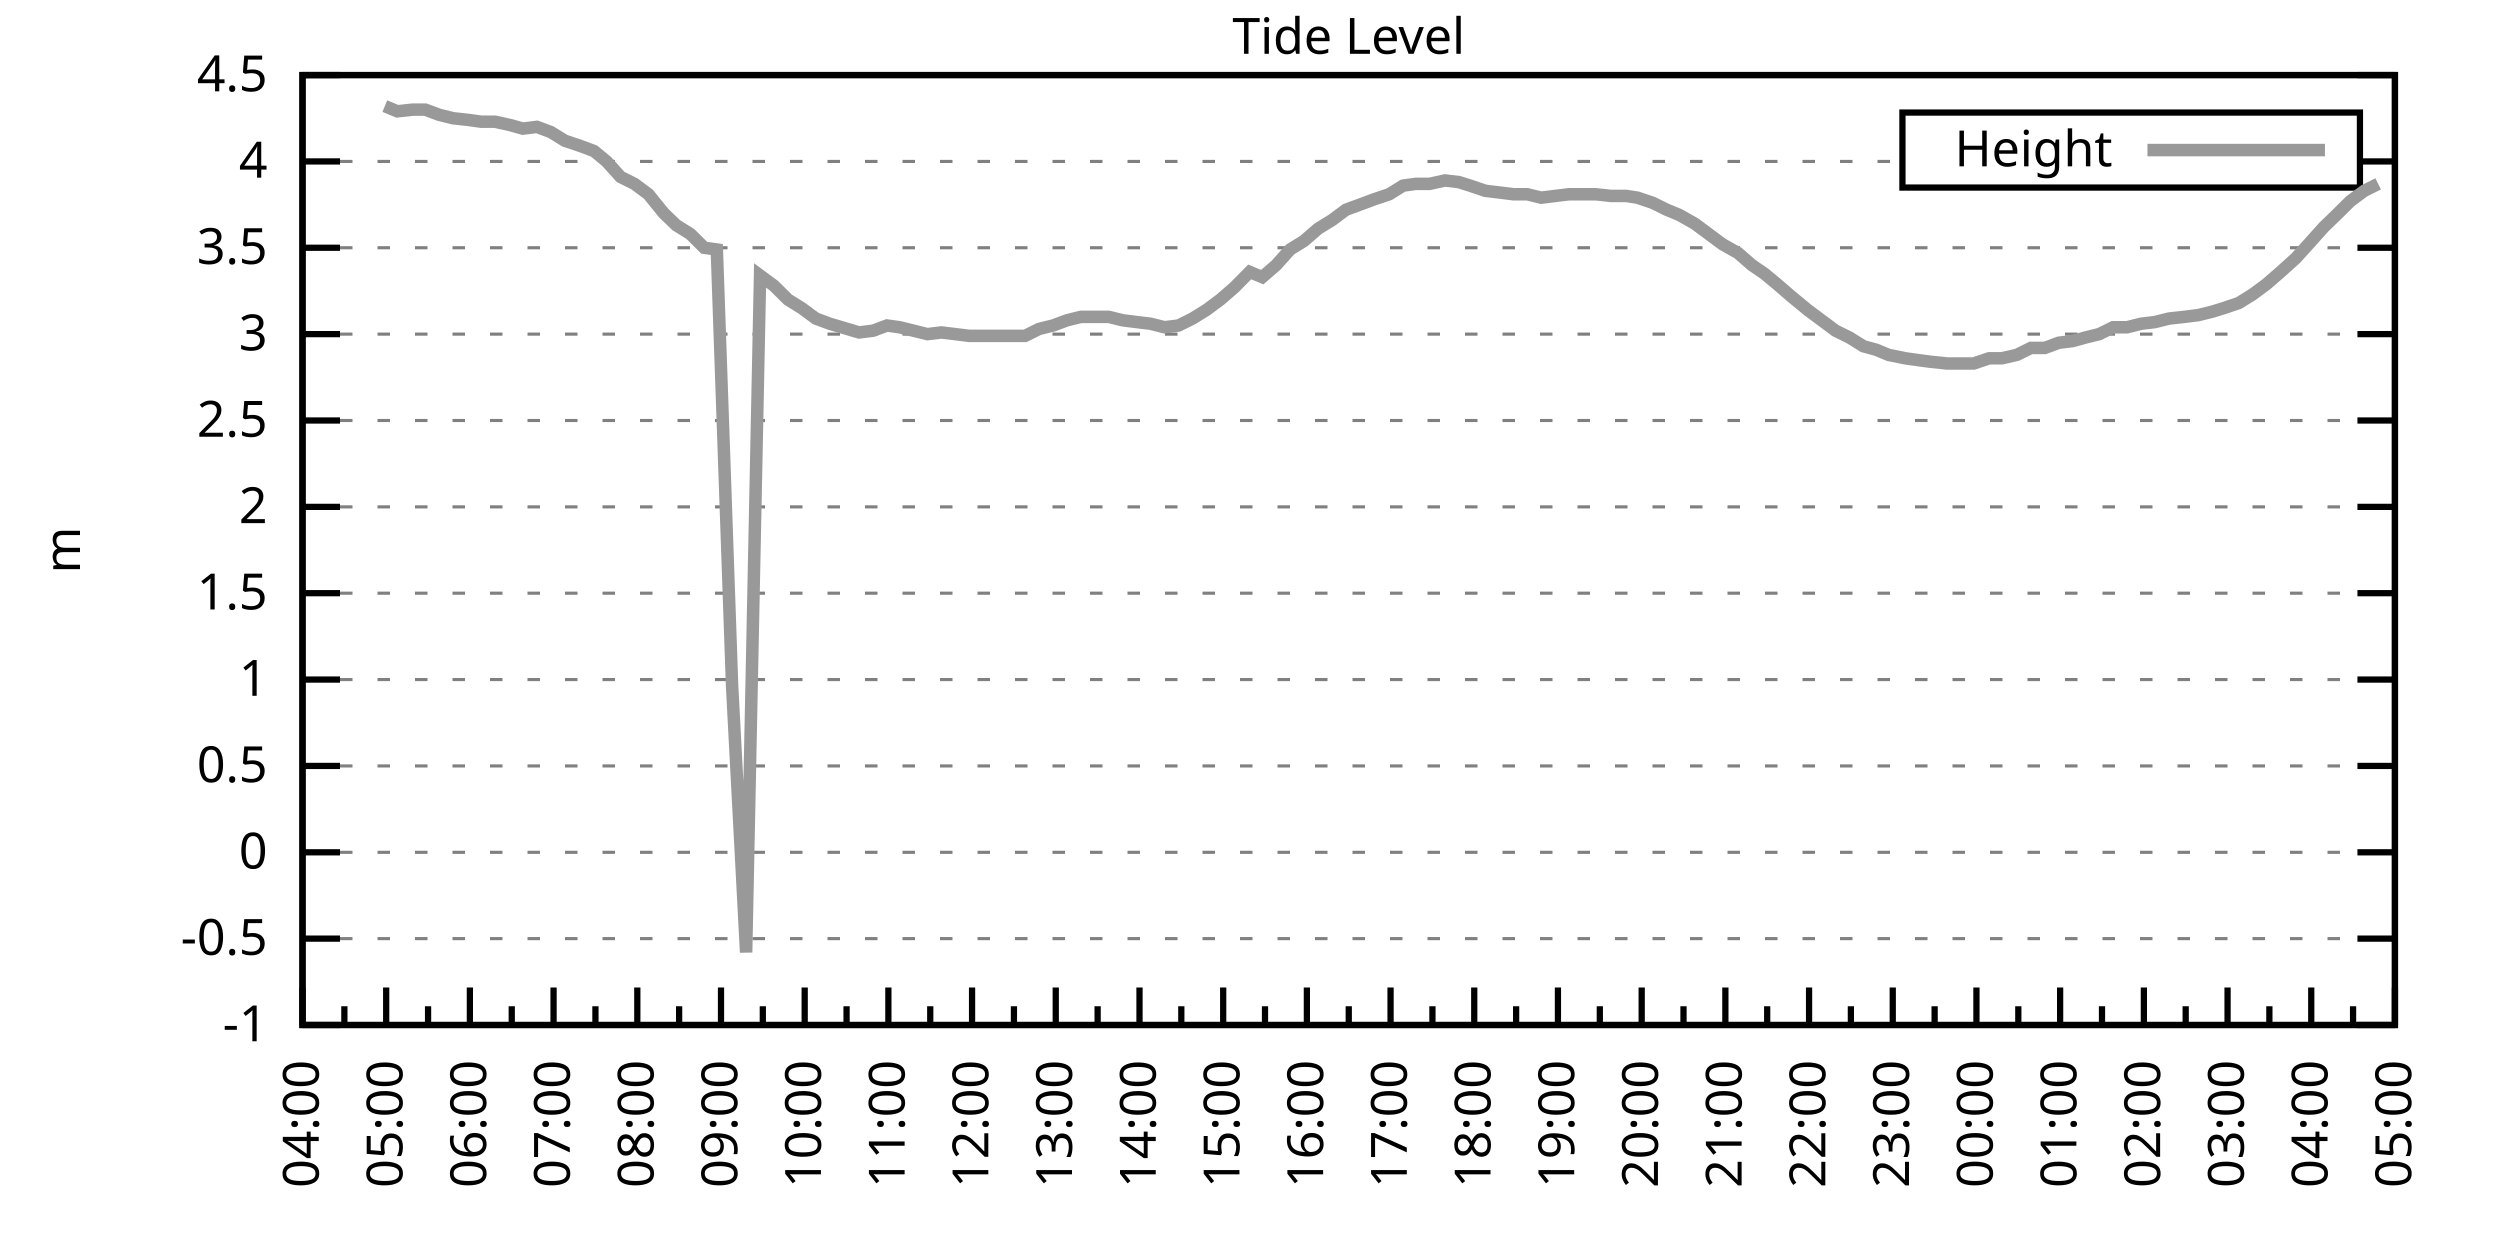
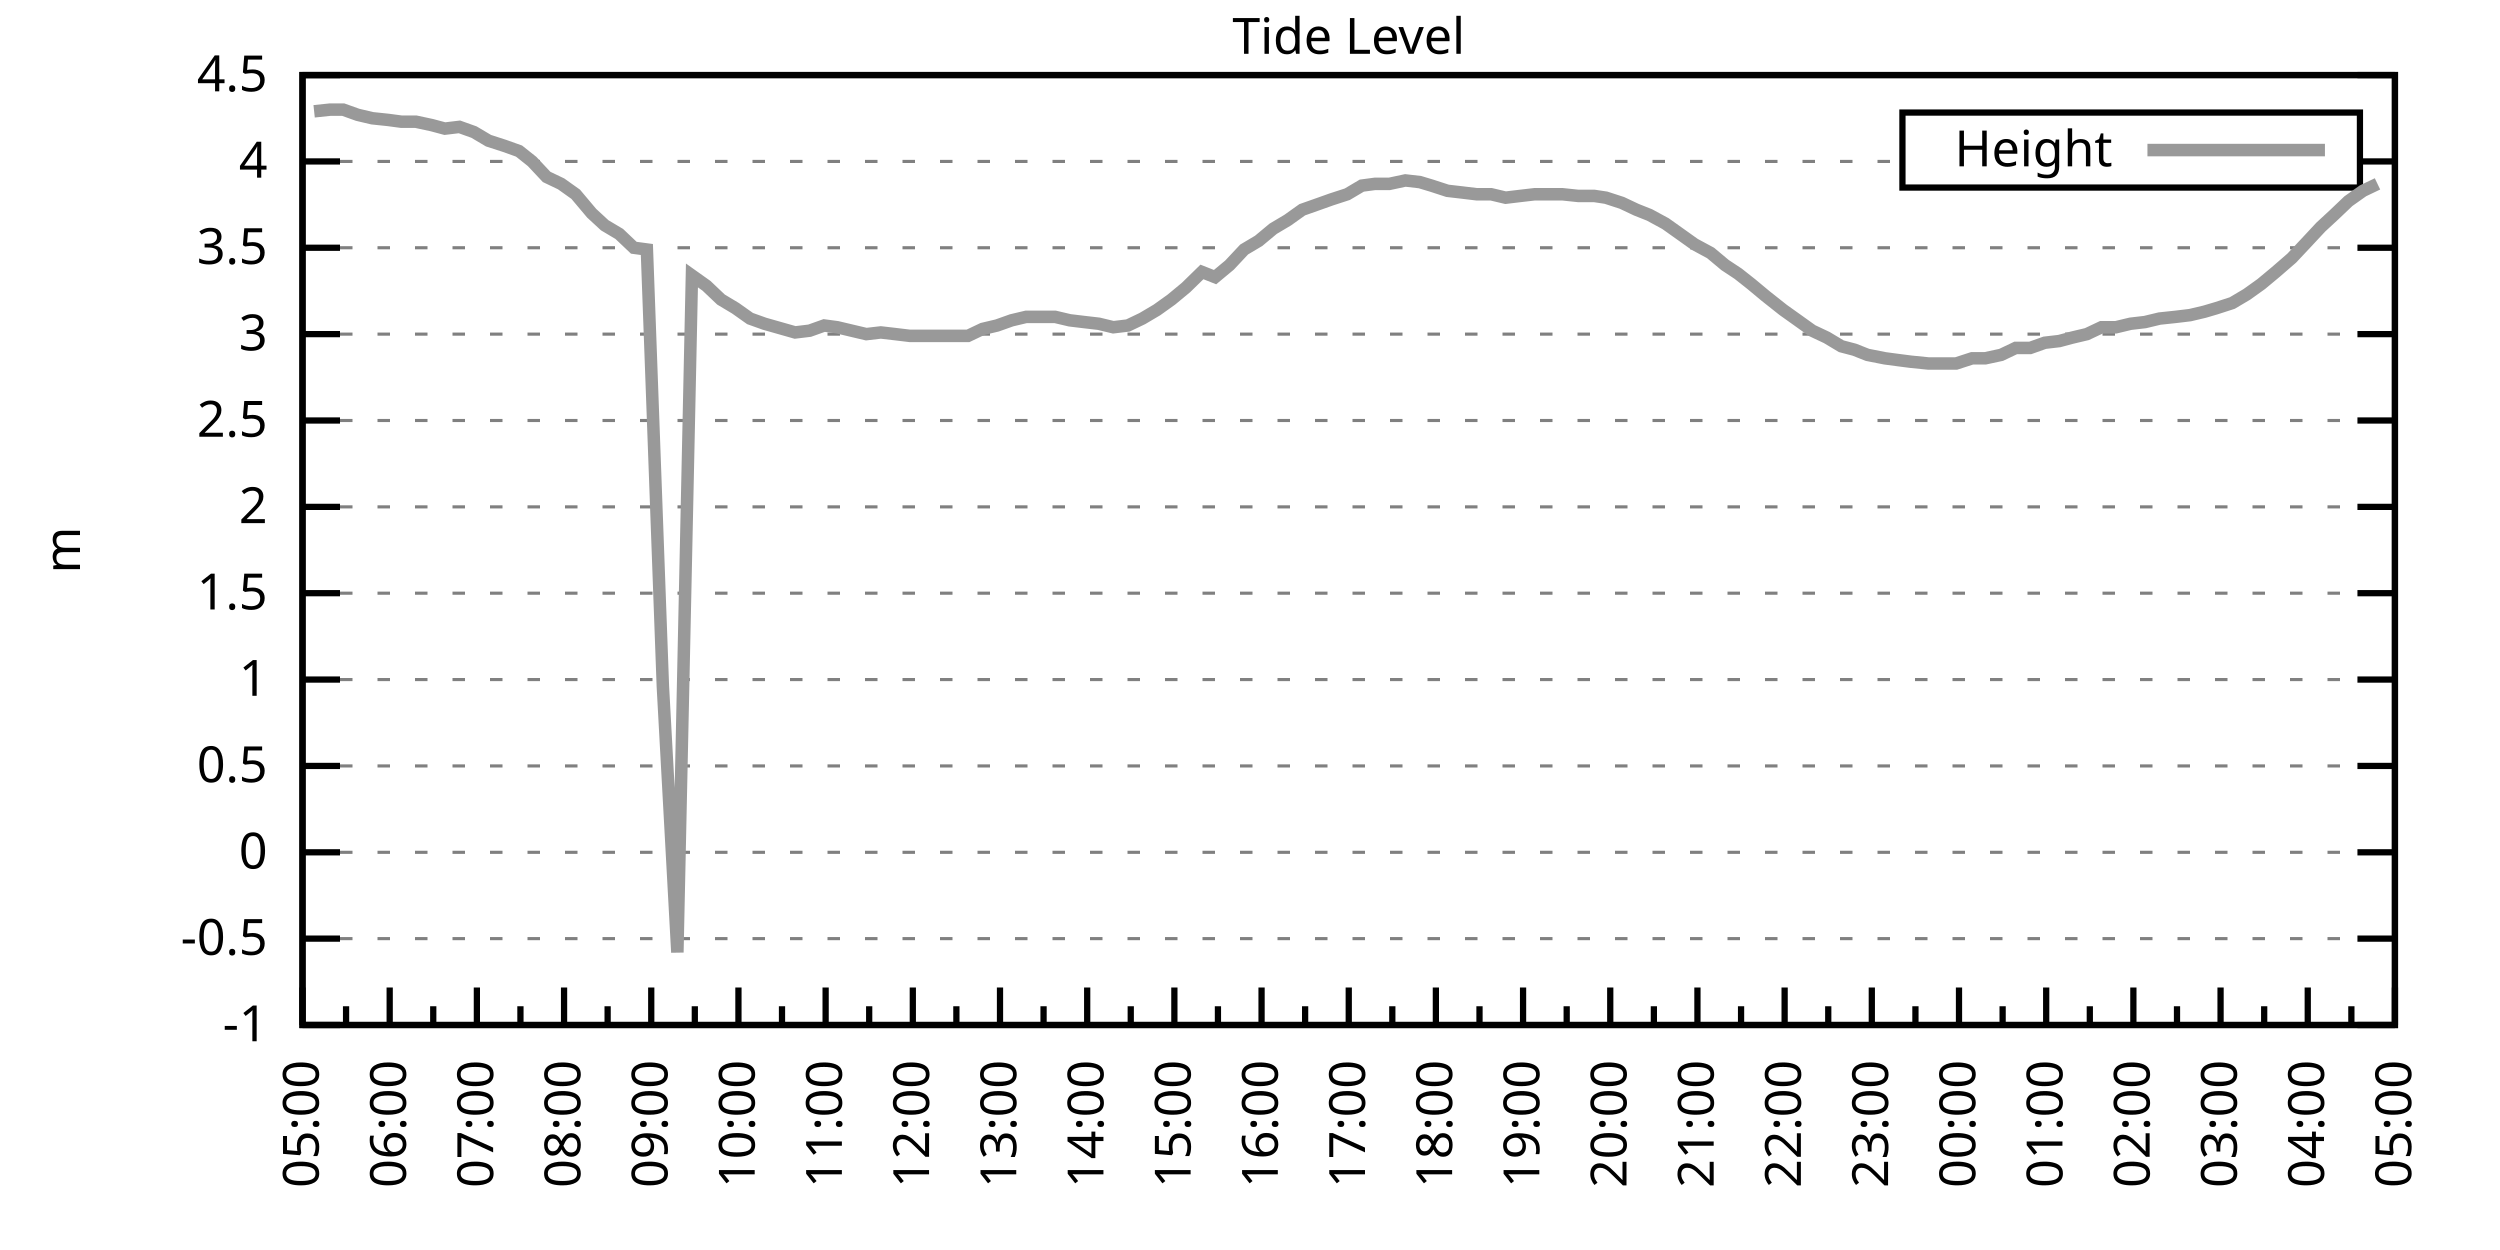
<svg xmlns="http://www.w3.org/2000/svg" xmlns:xlink="http://www.w3.org/1999/xlink" width="400" height="200" viewBox="0 0 400 200">
  <g id="gnuplot_canvas">
    <rect x="0" y="0" width="400" height="200" fill="none" />
    <defs>
      <circle id="gpDot" r="0.5" stroke-width="0.5" stroke="currentColor" />
      <path id="gpPt0" stroke-width="0.333" stroke="currentColor" d="M-1,0 h2 M0,-1 v2" />
      <path id="gpPt1" stroke-width="0.333" stroke="currentColor" d="M-1,-1 L1,1 M1,-1 L-1,1" />
      <path id="gpPt2" stroke-width="0.333" stroke="currentColor" d="M-1,0 L1,0 M0,-1 L0,1 M-1,-1 L1,1 M-1,1 L1,-1" />
      <rect id="gpPt3" stroke-width="0.333" stroke="currentColor" x="-1" y="-1" width="2" height="2" />
      <rect id="gpPt4" stroke-width="0.333" stroke="currentColor" fill="currentColor" x="-1" y="-1" width="2" height="2" />
      <circle id="gpPt5" stroke-width="0.333" stroke="currentColor" cx="0" cy="0" r="1" />
      <use xlink:href="#gpPt5" id="gpPt6" fill="currentColor" stroke="none" />
      <path id="gpPt7" stroke-width="0.333" stroke="currentColor" d="M0,-1.33 L-1.33,0.67 L1.33,0.67 z" />
      <use xlink:href="#gpPt7" id="gpPt8" fill="currentColor" stroke="none" />
      <use xlink:href="#gpPt7" id="gpPt9" stroke="currentColor" transform="rotate(180)" />
      <use xlink:href="#gpPt9" id="gpPt10" fill="currentColor" stroke="none" />
      <use xlink:href="#gpPt3" id="gpPt11" stroke="currentColor" transform="rotate(45)" />
      <use xlink:href="#gpPt11" id="gpPt12" fill="currentColor" stroke="none" />
      <path id="gpPt13" stroke-width="0.333" stroke="currentColor" d="M0,1.330 L1.265,0.411 L0.782,-1.067 L-0.782,-1.076 L-1.265,0.411 z" />
      <use xlink:href="#gpPt13" id="gpPt14" fill="currentColor" stroke="none" />
      <filter id="textbox" filterUnits="objectBoundingBox" x="0" y="0" height="1" width="1">
        <feFlood flood-color="white" flood-opacity="1" result="bgnd" />
        <feComposite in="SourceGraphic" in2="bgnd" operator="atop" />
      </filter>
      <filter id="greybox" filterUnits="objectBoundingBox" x="0" y="0" height="1" width="1">
        <feFlood flood-color="lightgrey" flood-opacity="1" result="grey" />
        <feComposite in="SourceGraphic" in2="grey" operator="atop" />
      </filter>
    </defs>
    <g fill="none" color="white" stroke="currentColor" stroke-width="1.00" stroke-linecap="butt" stroke-linejoin="miter">
</g>
    <g fill="none" color="black" stroke="currentColor" stroke-width="1.00" stroke-linecap="butt" stroke-linejoin="miter">
      <g stroke="none" shape-rendering="crispEdges">
        <polygon fill="rgb(255, 255, 255)" points="48.40,164.00 383.18,164.00 383.18,12.02 48.40,12.02 " />
      </g>
    </g>
    <g fill="none" color="black" stroke="currentColor" stroke-width="1.00" stroke-linecap="butt" stroke-linejoin="miter">
</g>
    <g fill="none" color="black" stroke="black" stroke-width="0.50" stroke-linecap="butt" stroke-linejoin="miter">
</g>
    <g fill="none" color="gray" stroke="currentColor" stroke-width="0.50" stroke-linecap="butt" stroke-linejoin="miter">
      <path stroke="gray" stroke-dasharray="2,4" class="gridline" d="M48.40,164.00 L383.19,164.00  " />
    </g>
    <g fill="none" color="gray" stroke="gray" stroke-width="1.00" stroke-linecap="butt" stroke-linejoin="miter">
</g>
    <g fill="none" color="black" stroke="currentColor" stroke-width="1.00" stroke-linecap="butt" stroke-linejoin="miter">
      <path stroke="black" d="M48.40,164.00 L54.40,164.00 M383.19,164.00 L377.19,164.00  " />
      <g transform="translate(42.80,166.60)" stroke="none" fill="black" font-family="Sans" font-size="8.00" text-anchor="end">
        <text>
          <tspan font-family="Sans">-1</tspan>
        </text>
      </g>
    </g>
    <g fill="none" color="black" stroke="currentColor" stroke-width="1.00" stroke-linecap="butt" stroke-linejoin="miter">
</g>
    <g fill="none" color="black" stroke="black" stroke-width="0.50" stroke-linecap="butt" stroke-linejoin="miter">
</g>
    <g fill="none" color="gray" stroke="currentColor" stroke-width="0.50" stroke-linecap="butt" stroke-linejoin="miter">
      <path stroke="gray" stroke-dasharray="2,4" class="gridline" d="M48.40,150.18 L383.19,150.18  " />
    </g>
    <g fill="none" color="gray" stroke="gray" stroke-width="1.00" stroke-linecap="butt" stroke-linejoin="miter">
</g>
    <g fill="none" color="black" stroke="currentColor" stroke-width="1.00" stroke-linecap="butt" stroke-linejoin="miter">
      <path stroke="black" d="M48.40,150.18 L54.40,150.18 M383.19,150.18 L377.19,150.18  " />
      <g transform="translate(42.80,152.78)" stroke="none" fill="black" font-family="Sans" font-size="8.00" text-anchor="end">
        <text>
          <tspan font-family="Sans">-0.5</tspan>
        </text>
      </g>
    </g>
    <g fill="none" color="black" stroke="currentColor" stroke-width="1.00" stroke-linecap="butt" stroke-linejoin="miter">
</g>
    <g fill="none" color="black" stroke="black" stroke-width="0.50" stroke-linecap="butt" stroke-linejoin="miter">
</g>
    <g fill="none" color="gray" stroke="currentColor" stroke-width="0.50" stroke-linecap="butt" stroke-linejoin="miter">
      <path stroke="gray" stroke-dasharray="2,4" class="gridline" d="M48.40,136.37 L383.19,136.37  " />
    </g>
    <g fill="none" color="gray" stroke="gray" stroke-width="1.00" stroke-linecap="butt" stroke-linejoin="miter">
</g>
    <g fill="none" color="black" stroke="currentColor" stroke-width="1.00" stroke-linecap="butt" stroke-linejoin="miter">
      <path stroke="black" d="M48.40,136.37 L54.40,136.37 M383.19,136.37 L377.19,136.37  " />
      <g transform="translate(42.80,138.97)" stroke="none" fill="black" font-family="Sans" font-size="8.00" text-anchor="end">
        <text>
          <tspan font-family="Sans"> 0</tspan>
        </text>
      </g>
    </g>
    <g fill="none" color="black" stroke="currentColor" stroke-width="1.00" stroke-linecap="butt" stroke-linejoin="miter">
</g>
    <g fill="none" color="black" stroke="black" stroke-width="0.50" stroke-linecap="butt" stroke-linejoin="miter">
</g>
    <g fill="none" color="gray" stroke="currentColor" stroke-width="0.50" stroke-linecap="butt" stroke-linejoin="miter">
      <path stroke="gray" stroke-dasharray="2,4" class="gridline" d="M48.40,122.55 L383.19,122.55  " />
    </g>
    <g fill="none" color="gray" stroke="gray" stroke-width="1.00" stroke-linecap="butt" stroke-linejoin="miter">
</g>
    <g fill="none" color="black" stroke="currentColor" stroke-width="1.00" stroke-linecap="butt" stroke-linejoin="miter">
      <path stroke="black" d="M48.40,122.55 L54.40,122.55 M383.19,122.55 L377.19,122.55  " />
      <g transform="translate(42.80,125.15)" stroke="none" fill="black" font-family="Sans" font-size="8.00" text-anchor="end">
        <text>
          <tspan font-family="Sans"> 0.5</tspan>
        </text>
      </g>
    </g>
    <g fill="none" color="black" stroke="currentColor" stroke-width="1.00" stroke-linecap="butt" stroke-linejoin="miter">
</g>
    <g fill="none" color="black" stroke="black" stroke-width="0.50" stroke-linecap="butt" stroke-linejoin="miter">
</g>
    <g fill="none" color="gray" stroke="currentColor" stroke-width="0.50" stroke-linecap="butt" stroke-linejoin="miter">
      <path stroke="gray" stroke-dasharray="2,4" class="gridline" d="M48.40,108.73 L383.19,108.73  " />
    </g>
    <g fill="none" color="gray" stroke="gray" stroke-width="1.00" stroke-linecap="butt" stroke-linejoin="miter">
</g>
    <g fill="none" color="black" stroke="currentColor" stroke-width="1.00" stroke-linecap="butt" stroke-linejoin="miter">
      <path stroke="black" d="M48.40,108.73 L54.40,108.73 M383.19,108.73 L377.19,108.73  " />
      <g transform="translate(42.80,111.33)" stroke="none" fill="black" font-family="Sans" font-size="8.00" text-anchor="end">
        <text>
          <tspan font-family="Sans"> 1</tspan>
        </text>
      </g>
    </g>
    <g fill="none" color="black" stroke="currentColor" stroke-width="1.00" stroke-linecap="butt" stroke-linejoin="miter">
</g>
    <g fill="none" color="black" stroke="black" stroke-width="0.50" stroke-linecap="butt" stroke-linejoin="miter">
</g>
    <g fill="none" color="gray" stroke="currentColor" stroke-width="0.50" stroke-linecap="butt" stroke-linejoin="miter">
      <path stroke="gray" stroke-dasharray="2,4" class="gridline" d="M48.40,94.91 L383.19,94.91  " />
    </g>
    <g fill="none" color="gray" stroke="gray" stroke-width="1.00" stroke-linecap="butt" stroke-linejoin="miter">
</g>
    <g fill="none" color="black" stroke="currentColor" stroke-width="1.00" stroke-linecap="butt" stroke-linejoin="miter">
      <path stroke="black" d="M48.40,94.91 L54.40,94.91 M383.19,94.91 L377.19,94.91  " />
      <g transform="translate(42.80,97.51)" stroke="none" fill="black" font-family="Sans" font-size="8.00" text-anchor="end">
        <text>
          <tspan font-family="Sans"> 1.5</tspan>
        </text>
      </g>
    </g>
    <g fill="none" color="black" stroke="currentColor" stroke-width="1.00" stroke-linecap="butt" stroke-linejoin="miter">
</g>
    <g fill="none" color="black" stroke="black" stroke-width="0.50" stroke-linecap="butt" stroke-linejoin="miter">
</g>
    <g fill="none" color="gray" stroke="currentColor" stroke-width="0.50" stroke-linecap="butt" stroke-linejoin="miter">
      <path stroke="gray" stroke-dasharray="2,4" class="gridline" d="M48.40,81.10 L383.19,81.10  " />
    </g>
    <g fill="none" color="gray" stroke="gray" stroke-width="1.00" stroke-linecap="butt" stroke-linejoin="miter">
</g>
    <g fill="none" color="black" stroke="currentColor" stroke-width="1.00" stroke-linecap="butt" stroke-linejoin="miter">
      <path stroke="black" d="M48.40,81.10 L54.40,81.10 M383.19,81.10 L377.19,81.10  " />
      <g transform="translate(42.80,83.70)" stroke="none" fill="black" font-family="Sans" font-size="8.00" text-anchor="end">
        <text>
          <tspan font-family="Sans"> 2</tspan>
        </text>
      </g>
    </g>
    <g fill="none" color="black" stroke="currentColor" stroke-width="1.00" stroke-linecap="butt" stroke-linejoin="miter">
</g>
    <g fill="none" color="black" stroke="black" stroke-width="0.50" stroke-linecap="butt" stroke-linejoin="miter">
</g>
    <g fill="none" color="gray" stroke="currentColor" stroke-width="0.50" stroke-linecap="butt" stroke-linejoin="miter">
      <path stroke="gray" stroke-dasharray="2,4" class="gridline" d="M48.40,67.28 L383.19,67.28  " />
    </g>
    <g fill="none" color="gray" stroke="gray" stroke-width="1.00" stroke-linecap="butt" stroke-linejoin="miter">
</g>
    <g fill="none" color="black" stroke="currentColor" stroke-width="1.00" stroke-linecap="butt" stroke-linejoin="miter">
      <path stroke="black" d="M48.40,67.28 L54.40,67.28 M383.19,67.28 L377.19,67.28  " />
      <g transform="translate(42.80,69.88)" stroke="none" fill="black" font-family="Sans" font-size="8.00" text-anchor="end">
        <text>
          <tspan font-family="Sans"> 2.5</tspan>
        </text>
      </g>
    </g>
    <g fill="none" color="black" stroke="currentColor" stroke-width="1.00" stroke-linecap="butt" stroke-linejoin="miter">
</g>
    <g fill="none" color="black" stroke="black" stroke-width="0.50" stroke-linecap="butt" stroke-linejoin="miter">
</g>
    <g fill="none" color="gray" stroke="currentColor" stroke-width="0.50" stroke-linecap="butt" stroke-linejoin="miter">
      <path stroke="gray" stroke-dasharray="2,4" class="gridline" d="M48.40,53.46 L383.19,53.46  " />
    </g>
    <g fill="none" color="gray" stroke="gray" stroke-width="1.00" stroke-linecap="butt" stroke-linejoin="miter">
</g>
    <g fill="none" color="black" stroke="currentColor" stroke-width="1.00" stroke-linecap="butt" stroke-linejoin="miter">
      <path stroke="black" d="M48.40,53.46 L54.40,53.46 M383.19,53.46 L377.19,53.46  " />
      <g transform="translate(42.80,56.06)" stroke="none" fill="black" font-family="Sans" font-size="8.00" text-anchor="end">
        <text>
          <tspan font-family="Sans"> 3</tspan>
        </text>
      </g>
    </g>
    <g fill="none" color="black" stroke="currentColor" stroke-width="1.00" stroke-linecap="butt" stroke-linejoin="miter">
</g>
    <g fill="none" color="black" stroke="black" stroke-width="0.50" stroke-linecap="butt" stroke-linejoin="miter">
</g>
    <g fill="none" color="gray" stroke="currentColor" stroke-width="0.50" stroke-linecap="butt" stroke-linejoin="miter">
      <path stroke="gray" stroke-dasharray="2,4" class="gridline" d="M48.40,39.64 L383.19,39.64  " />
    </g>
    <g fill="none" color="gray" stroke="gray" stroke-width="1.00" stroke-linecap="butt" stroke-linejoin="miter">
</g>
    <g fill="none" color="black" stroke="currentColor" stroke-width="1.00" stroke-linecap="butt" stroke-linejoin="miter">
      <path stroke="black" d="M48.40,39.64 L54.40,39.64 M383.19,39.64 L377.19,39.64  " />
      <g transform="translate(42.80,42.24)" stroke="none" fill="black" font-family="Sans" font-size="8.00" text-anchor="end">
        <text>
          <tspan font-family="Sans"> 3.5</tspan>
        </text>
      </g>
    </g>
    <g fill="none" color="black" stroke="currentColor" stroke-width="1.00" stroke-linecap="butt" stroke-linejoin="miter">
</g>
    <g fill="none" color="black" stroke="black" stroke-width="0.50" stroke-linecap="butt" stroke-linejoin="miter">
</g>
    <g fill="none" color="gray" stroke="currentColor" stroke-width="0.50" stroke-linecap="butt" stroke-linejoin="miter">
      <path stroke="gray" stroke-dasharray="2,4" class="gridline" d="M48.40,25.83 L304.39,25.83 M377.59,25.83 L383.19,25.83  " />
    </g>
    <g fill="none" color="gray" stroke="gray" stroke-width="1.00" stroke-linecap="butt" stroke-linejoin="miter">
</g>
    <g fill="none" color="black" stroke="currentColor" stroke-width="1.00" stroke-linecap="butt" stroke-linejoin="miter">
      <path stroke="black" d="M48.40,25.83 L54.40,25.83 M383.19,25.83 L377.19,25.83  " />
      <g transform="translate(42.80,28.43)" stroke="none" fill="black" font-family="Sans" font-size="8.00" text-anchor="end">
        <text>
          <tspan font-family="Sans"> 4</tspan>
        </text>
      </g>
    </g>
    <g fill="none" color="black" stroke="currentColor" stroke-width="1.00" stroke-linecap="butt" stroke-linejoin="miter">
</g>
    <g fill="none" color="black" stroke="black" stroke-width="0.50" stroke-linecap="butt" stroke-linejoin="miter">
</g>
    <g fill="none" color="gray" stroke="currentColor" stroke-width="0.50" stroke-linecap="butt" stroke-linejoin="miter">
      <path stroke="gray" stroke-dasharray="2,4" class="gridline" d="M48.40,12.01 L383.19,12.01  " />
    </g>
    <g fill="none" color="gray" stroke="gray" stroke-width="1.00" stroke-linecap="butt" stroke-linejoin="miter">
</g>
    <g fill="none" color="black" stroke="currentColor" stroke-width="1.00" stroke-linecap="butt" stroke-linejoin="miter">
      <path stroke="black" d="M48.40,12.01 L54.40,12.01 M383.19,12.01 L377.19,12.01  " />
      <g transform="translate(42.80,14.61)" stroke="none" fill="black" font-family="Sans" font-size="8.00" text-anchor="end">
        <text>
          <tspan font-family="Sans"> 4.5</tspan>
        </text>
      </g>
    </g>
    <g fill="none" color="black" stroke="currentColor" stroke-width="1.00" stroke-linecap="butt" stroke-linejoin="miter">
      <path stroke="black" d="M48.40,164.00 L48.40,158.00  " />
      <g transform="translate(51.00,169.60) rotate(270)" stroke="none" fill="black" font-family="Sans" font-size="8.00" text-anchor="end">
        <text>
+           <tspan font-family="Sans">05:00</tspan>
+         </text>
+       </g>
+     </g>
+     <g fill="none" color="black" stroke="currentColor" stroke-width="1.00" stroke-linecap="butt" stroke-linejoin="miter">
+       <path stroke="black" d="M55.37,164.00 L55.37,161.00 M62.35,164.00 L62.35,158.00  " />
+       <g transform="translate(64.95,169.60) rotate(270)" stroke="none" fill="black" font-family="Sans" font-size="8.00" text-anchor="end">
+         <text>
+           <tspan font-family="Sans">06:00</tspan>
+         </text>
+       </g>
+     </g>
+     <g fill="none" color="black" stroke="currentColor" stroke-width="1.00" stroke-linecap="butt" stroke-linejoin="miter">
+       <path stroke="black" d="M69.32,164.00 L69.32,161.00 M76.30,164.00 L76.30,158.00  " />
+       <g transform="translate(78.90,169.60) rotate(270)" stroke="none" fill="black" font-family="Sans" font-size="8.00" text-anchor="end">
+         <text>
+           <tspan font-family="Sans">07:00</tspan>
+         </text>
+       </g>
+     </g>
+     <g fill="none" color="black" stroke="currentColor" stroke-width="1.00" stroke-linecap="butt" stroke-linejoin="miter">
+       <path stroke="black" d="M83.27,164.00 L83.27,161.00 M90.25,164.00 L90.25,158.00  " />
+       <g transform="translate(92.85,169.60) rotate(270)" stroke="none" fill="black" font-family="Sans" font-size="8.00" text-anchor="end">
+         <text>
+           <tspan font-family="Sans">08:00</tspan>
+         </text>
+       </g>
+     </g>
+     <g fill="none" color="black" stroke="currentColor" stroke-width="1.00" stroke-linecap="butt" stroke-linejoin="miter">
+       <path stroke="black" d="M97.22,164.00 L97.22,161.00 M104.20,164.00 L104.20,158.00  " />
+       <g transform="translate(106.80,169.60) rotate(270)" stroke="none" fill="black" font-family="Sans" font-size="8.00" text-anchor="end">
+         <text>
+           <tspan font-family="Sans">09:00</tspan>
+         </text>
+       </g>
+     </g>
+     <g fill="none" color="black" stroke="currentColor" stroke-width="1.00" stroke-linecap="butt" stroke-linejoin="miter">
+       <path stroke="black" d="M111.17,164.00 L111.17,161.00 M118.15,164.00 L118.15,158.00  " />
+       <g transform="translate(120.75,169.60) rotate(270)" stroke="none" fill="black" font-family="Sans" font-size="8.00" text-anchor="end">
+         <text>
+           <tspan font-family="Sans">10:00</tspan>
+         </text>
+       </g>
+     </g>
+     <g fill="none" color="black" stroke="currentColor" stroke-width="1.00" stroke-linecap="butt" stroke-linejoin="miter">
+       <path stroke="black" d="M125.12,164.00 L125.12,161.00 M132.10,164.00 L132.10,158.00  " />
+       <g transform="translate(134.70,169.60) rotate(270)" stroke="none" fill="black" font-family="Sans" font-size="8.00" text-anchor="end">
+         <text>
+           <tspan font-family="Sans">11:00</tspan>
+         </text>
+       </g>
+     </g>
+     <g fill="none" color="black" stroke="currentColor" stroke-width="1.00" stroke-linecap="butt" stroke-linejoin="miter">
+       <path stroke="black" d="M139.07,164.00 L139.07,161.00 M146.05,164.00 L146.05,158.00  " />
+       <g transform="translate(148.65,169.60) rotate(270)" stroke="none" fill="black" font-family="Sans" font-size="8.00" text-anchor="end">
+         <text>
+           <tspan font-family="Sans">12:00</tspan>
+         </text>
+       </g>
+     </g>
+     <g fill="none" color="black" stroke="currentColor" stroke-width="1.00" stroke-linecap="butt" stroke-linejoin="miter">
+       <path stroke="black" d="M153.02,164.00 L153.02,161.00 M160.00,164.00 L160.00,158.00  " />
+       <g transform="translate(162.60,169.60) rotate(270)" stroke="none" fill="black" font-family="Sans" font-size="8.00" text-anchor="end">
+         <text>
+           <tspan font-family="Sans">13:00</tspan>
+         </text>
+       </g>
+     </g>
+     <g fill="none" color="black" stroke="currentColor" stroke-width="1.00" stroke-linecap="butt" stroke-linejoin="miter">
+       <path stroke="black" d="M166.97,164.00 L166.97,161.00 M173.95,164.00 L173.95,158.00  " />
+       <g transform="translate(176.55,169.60) rotate(270)" stroke="none" fill="black" font-family="Sans" font-size="8.00" text-anchor="end">
+         <text>
+           <tspan font-family="Sans">14:00</tspan>
+         </text>
+       </g>
+     </g>
+     <g fill="none" color="black" stroke="currentColor" stroke-width="1.00" stroke-linecap="butt" stroke-linejoin="miter">
+       <path stroke="black" d="M180.92,164.00 L180.92,161.00 M187.90,164.00 L187.90,158.00  " />
+       <g transform="translate(190.50,169.60) rotate(270)" stroke="none" fill="black" font-family="Sans" font-size="8.00" text-anchor="end">
+         <text>
+           <tspan font-family="Sans">15:00</tspan>
+         </text>
+       </g>
+     </g>
+     <g fill="none" color="black" stroke="currentColor" stroke-width="1.00" stroke-linecap="butt" stroke-linejoin="miter">
+       <path stroke="black" d="M194.87,164.00 L194.87,161.00 M201.85,164.00 L201.85,158.00  " />
+       <g transform="translate(204.45,169.60) rotate(270)" stroke="none" fill="black" font-family="Sans" font-size="8.00" text-anchor="end">
+         <text>
+           <tspan font-family="Sans">16:00</tspan>
+         </text>
+       </g>
+     </g>
+     <g fill="none" color="black" stroke="currentColor" stroke-width="1.00" stroke-linecap="butt" stroke-linejoin="miter">
+       <path stroke="black" d="M208.82,164.00 L208.82,161.00 M215.80,164.00 L215.80,158.00  " />
+       <g transform="translate(218.40,169.60) rotate(270)" stroke="none" fill="black" font-family="Sans" font-size="8.00" text-anchor="end">
+         <text>
+           <tspan font-family="Sans">17:00</tspan>
+         </text>
+       </g>
+     </g>
+     <g fill="none" color="black" stroke="currentColor" stroke-width="1.00" stroke-linecap="butt" stroke-linejoin="miter">
+       <path stroke="black" d="M222.77,164.00 L222.77,161.00 M229.74,164.00 L229.74,158.00  " />
+       <g transform="translate(232.34,169.60) rotate(270)" stroke="none" fill="black" font-family="Sans" font-size="8.00" text-anchor="end">
+         <text>
+           <tspan font-family="Sans">18:00</tspan>
+         </text>
+       </g>
+     </g>
+     <g fill="none" color="black" stroke="currentColor" stroke-width="1.00" stroke-linecap="butt" stroke-linejoin="miter">
+       <path stroke="black" d="M236.72,164.00 L236.72,161.00 M243.69,164.00 L243.69,158.00  " />
+       <g transform="translate(246.29,169.60) rotate(270)" stroke="none" fill="black" font-family="Sans" font-size="8.00" text-anchor="end">
+         <text>
+           <tspan font-family="Sans">19:00</tspan>
+         </text>
+       </g>
+     </g>
+     <g fill="none" color="black" stroke="currentColor" stroke-width="1.00" stroke-linecap="butt" stroke-linejoin="miter">
+       <path stroke="black" d="M250.67,164.00 L250.67,161.00 M257.64,164.00 L257.64,158.00  " />
+       <g transform="translate(260.24,169.60) rotate(270)" stroke="none" fill="black" font-family="Sans" font-size="8.00" text-anchor="end">
+         <text>
+           <tspan font-family="Sans">20:00</tspan>
+         </text>
+       </g>
+     </g>
+     <g fill="none" color="black" stroke="currentColor" stroke-width="1.00" stroke-linecap="butt" stroke-linejoin="miter">
+       <path stroke="black" d="M264.62,164.00 L264.62,161.00 M271.59,164.00 L271.59,158.00  " />
+       <g transform="translate(274.19,169.60) rotate(270)" stroke="none" fill="black" font-family="Sans" font-size="8.00" text-anchor="end">
+         <text>
+           <tspan font-family="Sans">21:00</tspan>
+         </text>
+       </g>
+     </g>
+     <g fill="none" color="black" stroke="currentColor" stroke-width="1.00" stroke-linecap="butt" stroke-linejoin="miter">
+       <path stroke="black" d="M278.57,164.00 L278.57,161.00 M285.54,164.00 L285.54,158.00  " />
+       <g transform="translate(288.14,169.60) rotate(270)" stroke="none" fill="black" font-family="Sans" font-size="8.00" text-anchor="end">
+         <text>
+           <tspan font-family="Sans">22:00</tspan>
+         </text>
+       </g>
+     </g>
+     <g fill="none" color="black" stroke="currentColor" stroke-width="1.00" stroke-linecap="butt" stroke-linejoin="miter">
+       <path stroke="black" d="M292.52,164.00 L292.52,161.00 M299.49,164.00 L299.49,158.00  " />
+       <g transform="translate(302.09,169.60) rotate(270)" stroke="none" fill="black" font-family="Sans" font-size="8.00" text-anchor="end">
+         <text>
+           <tspan font-family="Sans">23:00</tspan>
+         </text>
+       </g>
+     </g>
+     <g fill="none" color="black" stroke="currentColor" stroke-width="1.00" stroke-linecap="butt" stroke-linejoin="miter">
+       <path stroke="black" d="M306.47,164.00 L306.47,161.00 M313.44,164.00 L313.44,158.00  " />
+       <g transform="translate(316.04,169.60) rotate(270)" stroke="none" fill="black" font-family="Sans" font-size="8.00" text-anchor="end">
+         <text>
+           <tspan font-family="Sans">00:00</tspan>
+         </text>
+       </g>
+     </g>
+     <g fill="none" color="black" stroke="currentColor" stroke-width="1.00" stroke-linecap="butt" stroke-linejoin="miter">
+       <path stroke="black" d="M320.42,164.00 L320.42,161.00 M327.39,164.00 L327.39,158.00  " />
+       <g transform="translate(329.99,169.60) rotate(270)" stroke="none" fill="black" font-family="Sans" font-size="8.00" text-anchor="end">
+         <text>
+           <tspan font-family="Sans">01:00</tspan>
+         </text>
+       </g>
+     </g>
+     <g fill="none" color="black" stroke="currentColor" stroke-width="1.00" stroke-linecap="butt" stroke-linejoin="miter">
+       <path stroke="black" d="M334.37,164.00 L334.37,161.00 M341.34,164.00 L341.34,158.00  " />
+       <g transform="translate(343.94,169.60) rotate(270)" stroke="none" fill="black" font-family="Sans" font-size="8.00" text-anchor="end">
+         <text>
+           <tspan font-family="Sans">02:00</tspan>
+         </text>
+       </g>
+     </g>
+     <g fill="none" color="black" stroke="currentColor" stroke-width="1.00" stroke-linecap="butt" stroke-linejoin="miter">
+       <path stroke="black" d="M348.32,164.00 L348.32,161.00 M355.29,164.00 L355.29,158.00  " />
+       <g transform="translate(357.89,169.60) rotate(270)" stroke="none" fill="black" font-family="Sans" font-size="8.00" text-anchor="end">
+         <text>
+           <tspan font-family="Sans">03:00</tspan>
+         </text>
+       </g>
+     </g>
+     <g fill="none" color="black" stroke="currentColor" stroke-width="1.00" stroke-linecap="butt" stroke-linejoin="miter">
+       <path stroke="black" d="M362.27,164.00 L362.27,161.00 M369.24,164.00 L369.24,158.00  " />
+       <g transform="translate(371.84,169.60) rotate(270)" stroke="none" fill="black" font-family="Sans" font-size="8.00" text-anchor="end">
+         <text>
          <tspan font-family="Sans">04:00</tspan>
        </text>
      </g>
    </g>
    <g fill="none" color="black" stroke="currentColor" stroke-width="1.00" stroke-linecap="butt" stroke-linejoin="miter">
-       <path stroke="black" d="M55.10,164.00 L55.10,161.00 M61.79,164.00 L61.79,158.00  " />
-       <g transform="translate(64.39,169.60) rotate(270)" stroke="none" fill="black" font-family="Sans" font-size="8.00" text-anchor="end">
-         <text>
-           <tspan font-family="Sans">05:00</tspan>
-         </text>
-       </g>
-     </g>
-     <g fill="none" color="black" stroke="currentColor" stroke-width="1.00" stroke-linecap="butt" stroke-linejoin="miter">
-       <path stroke="black" d="M68.49,164.00 L68.49,161.00 M75.18,164.00 L75.18,158.00  " />
-       <g transform="translate(77.78,169.60) rotate(270)" stroke="none" fill="black" font-family="Sans" font-size="8.00" text-anchor="end">
-         <text>
-           <tspan font-family="Sans">06:00</tspan>
-         </text>
-       </g>
-     </g>
-     <g fill="none" color="black" stroke="currentColor" stroke-width="1.00" stroke-linecap="butt" stroke-linejoin="miter">
-       <path stroke="black" d="M81.88,164.00 L81.88,161.00 M88.57,164.00 L88.57,158.00  " />
-       <g transform="translate(91.17,169.60) rotate(270)" stroke="none" fill="black" font-family="Sans" font-size="8.00" text-anchor="end">
-         <text>
-           <tspan font-family="Sans">07:00</tspan>
-         </text>
-       </g>
-     </g>
-     <g fill="none" color="black" stroke="currentColor" stroke-width="1.00" stroke-linecap="butt" stroke-linejoin="miter">
-       <path stroke="black" d="M95.27,164.00 L95.27,161.00 M101.97,164.00 L101.97,158.00  " />
-       <g transform="translate(104.57,169.60) rotate(270)" stroke="none" fill="black" font-family="Sans" font-size="8.00" text-anchor="end">
-         <text>
-           <tspan font-family="Sans">08:00</tspan>
-         </text>
-       </g>
-     </g>
-     <g fill="none" color="black" stroke="currentColor" stroke-width="1.00" stroke-linecap="butt" stroke-linejoin="miter">
-       <path stroke="black" d="M108.66,164.00 L108.66,161.00 M115.36,164.00 L115.36,158.00  " />
-       <g transform="translate(117.96,169.60) rotate(270)" stroke="none" fill="black" font-family="Sans" font-size="8.00" text-anchor="end">
-         <text>
-           <tspan font-family="Sans">09:00</tspan>
-         </text>
-       </g>
-     </g>
-     <g fill="none" color="black" stroke="currentColor" stroke-width="1.00" stroke-linecap="butt" stroke-linejoin="miter">
-       <path stroke="black" d="M122.05,164.00 L122.05,161.00 M128.75,164.00 L128.75,158.00  " />
-       <g transform="translate(131.35,169.60) rotate(270)" stroke="none" fill="black" font-family="Sans" font-size="8.00" text-anchor="end">
-         <text>
-           <tspan font-family="Sans">10:00</tspan>
-         </text>
-       </g>
-     </g>
-     <g fill="none" color="black" stroke="currentColor" stroke-width="1.00" stroke-linecap="butt" stroke-linejoin="miter">
-       <path stroke="black" d="M135.45,164.00 L135.45,161.00 M142.14,164.00 L142.14,158.00  " />
-       <g transform="translate(144.74,169.60) rotate(270)" stroke="none" fill="black" font-family="Sans" font-size="8.00" text-anchor="end">
-         <text>
-           <tspan font-family="Sans">11:00</tspan>
-         </text>
-       </g>
-     </g>
-     <g fill="none" color="black" stroke="currentColor" stroke-width="1.00" stroke-linecap="butt" stroke-linejoin="miter">
-       <path stroke="black" d="M148.84,164.00 L148.84,161.00 M155.53,164.00 L155.53,158.00  " />
-       <g transform="translate(158.13,169.60) rotate(270)" stroke="none" fill="black" font-family="Sans" font-size="8.00" text-anchor="end">
-         <text>
-           <tspan font-family="Sans">12:00</tspan>
-         </text>
-       </g>
-     </g>
-     <g fill="none" color="black" stroke="currentColor" stroke-width="1.00" stroke-linecap="butt" stroke-linejoin="miter">
-       <path stroke="black" d="M162.23,164.00 L162.23,161.00 M168.92,164.00 L168.92,158.00  " />
-       <g transform="translate(171.52,169.60) rotate(270)" stroke="none" fill="black" font-family="Sans" font-size="8.00" text-anchor="end">
-         <text>
-           <tspan font-family="Sans">13:00</tspan>
-         </text>
-       </g>
-     </g>
-     <g fill="none" color="black" stroke="currentColor" stroke-width="1.00" stroke-linecap="butt" stroke-linejoin="miter">
-       <path stroke="black" d="M175.62,164.00 L175.62,161.00 M182.32,164.00 L182.32,158.00  " />
-       <g transform="translate(184.92,169.60) rotate(270)" stroke="none" fill="black" font-family="Sans" font-size="8.00" text-anchor="end">
-         <text>
-           <tspan font-family="Sans">14:00</tspan>
-         </text>
-       </g>
-     </g>
-     <g fill="none" color="black" stroke="currentColor" stroke-width="1.00" stroke-linecap="butt" stroke-linejoin="miter">
-       <path stroke="black" d="M189.01,164.00 L189.01,161.00 M195.71,164.00 L195.71,158.00  " />
-       <g transform="translate(198.31,169.60) rotate(270)" stroke="none" fill="black" font-family="Sans" font-size="8.00" text-anchor="end">
-         <text>
-           <tspan font-family="Sans">15:00</tspan>
-         </text>
-       </g>
-     </g>
-     <g fill="none" color="black" stroke="currentColor" stroke-width="1.00" stroke-linecap="butt" stroke-linejoin="miter">
-       <path stroke="black" d="M202.40,164.00 L202.40,161.00 M209.10,164.00 L209.10,158.00  " />
-       <g transform="translate(211.70,169.60) rotate(270)" stroke="none" fill="black" font-family="Sans" font-size="8.00" text-anchor="end">
-         <text>
-           <tspan font-family="Sans">16:00</tspan>
-         </text>
-       </g>
-     </g>
-     <g fill="none" color="black" stroke="currentColor" stroke-width="1.00" stroke-linecap="butt" stroke-linejoin="miter">
-       <path stroke="black" d="M215.80,164.00 L215.80,161.00 M222.49,164.00 L222.49,158.00  " />
-       <g transform="translate(225.09,169.60) rotate(270)" stroke="none" fill="black" font-family="Sans" font-size="8.00" text-anchor="end">
-         <text>
-           <tspan font-family="Sans">17:00</tspan>
-         </text>
-       </g>
-     </g>
-     <g fill="none" color="black" stroke="currentColor" stroke-width="1.00" stroke-linecap="butt" stroke-linejoin="miter">
-       <path stroke="black" d="M229.19,164.00 L229.19,161.00 M235.88,164.00 L235.88,158.00  " />
-       <g transform="translate(238.48,169.60) rotate(270)" stroke="none" fill="black" font-family="Sans" font-size="8.00" text-anchor="end">
-         <text>
-           <tspan font-family="Sans">18:00</tspan>
-         </text>
-       </g>
-     </g>
-     <g fill="none" color="black" stroke="currentColor" stroke-width="1.00" stroke-linecap="butt" stroke-linejoin="miter">
-       <path stroke="black" d="M242.58,164.00 L242.58,161.00 M249.27,164.00 L249.27,158.00  " />
-       <g transform="translate(251.87,169.60) rotate(270)" stroke="none" fill="black" font-family="Sans" font-size="8.00" text-anchor="end">
-         <text>
-           <tspan font-family="Sans">19:00</tspan>
-         </text>
-       </g>
-     </g>
-     <g fill="none" color="black" stroke="currentColor" stroke-width="1.00" stroke-linecap="butt" stroke-linejoin="miter">
-       <path stroke="black" d="M255.97,164.00 L255.97,161.00 M262.67,164.00 L262.67,158.00  " />
-       <g transform="translate(265.27,169.60) rotate(270)" stroke="none" fill="black" font-family="Sans" font-size="8.00" text-anchor="end">
-         <text>
-           <tspan font-family="Sans">20:00</tspan>
-         </text>
-       </g>
-     </g>
-     <g fill="none" color="black" stroke="currentColor" stroke-width="1.00" stroke-linecap="butt" stroke-linejoin="miter">
-       <path stroke="black" d="M269.36,164.00 L269.36,161.00 M276.06,164.00 L276.06,158.00  " />
-       <g transform="translate(278.66,169.60) rotate(270)" stroke="none" fill="black" font-family="Sans" font-size="8.00" text-anchor="end">
-         <text>
-           <tspan font-family="Sans">21:00</tspan>
-         </text>
-       </g>
-     </g>
-     <g fill="none" color="black" stroke="currentColor" stroke-width="1.00" stroke-linecap="butt" stroke-linejoin="miter">
-       <path stroke="black" d="M282.75,164.00 L282.75,161.00 M289.45,164.00 L289.45,158.00  " />
-       <g transform="translate(292.05,169.60) rotate(270)" stroke="none" fill="black" font-family="Sans" font-size="8.00" text-anchor="end">
-         <text>
-           <tspan font-family="Sans">22:00</tspan>
-         </text>
-       </g>
-     </g>
-     <g fill="none" color="black" stroke="currentColor" stroke-width="1.00" stroke-linecap="butt" stroke-linejoin="miter">
-       <path stroke="black" d="M296.14,164.00 L296.14,161.00 M302.84,164.00 L302.84,158.00  " />
-       <g transform="translate(305.44,169.60) rotate(270)" stroke="none" fill="black" font-family="Sans" font-size="8.00" text-anchor="end">
-         <text>
-           <tspan font-family="Sans">23:00</tspan>
-         </text>
-       </g>
-     </g>
-     <g fill="none" color="black" stroke="currentColor" stroke-width="1.00" stroke-linecap="butt" stroke-linejoin="miter">
-       <path stroke="black" d="M309.54,164.00 L309.54,161.00 M316.23,164.00 L316.23,158.00  " />
-       <g transform="translate(318.83,169.60) rotate(270)" stroke="none" fill="black" font-family="Sans" font-size="8.00" text-anchor="end">
-         <text>
-           <tspan font-family="Sans">00:00</tspan>
-         </text>
-       </g>
-     </g>
-     <g fill="none" color="black" stroke="currentColor" stroke-width="1.00" stroke-linecap="butt" stroke-linejoin="miter">
-       <path stroke="black" d="M322.93,164.00 L322.93,161.00 M329.62,164.00 L329.62,158.00  " />
-       <g transform="translate(332.22,169.60) rotate(270)" stroke="none" fill="black" font-family="Sans" font-size="8.00" text-anchor="end">
-         <text>
-           <tspan font-family="Sans">01:00</tspan>
-         </text>
-       </g>
-     </g>
-     <g fill="none" color="black" stroke="currentColor" stroke-width="1.00" stroke-linecap="butt" stroke-linejoin="miter">
-       <path stroke="black" d="M336.32,164.00 L336.32,161.00 M343.02,164.00 L343.02,158.00  " />
-       <g transform="translate(345.62,169.60) rotate(270)" stroke="none" fill="black" font-family="Sans" font-size="8.00" text-anchor="end">
-         <text>
-           <tspan font-family="Sans">02:00</tspan>
-         </text>
-       </g>
-     </g>
-     <g fill="none" color="black" stroke="currentColor" stroke-width="1.00" stroke-linecap="butt" stroke-linejoin="miter">
-       <path stroke="black" d="M349.71,164.00 L349.71,161.00 M356.41,164.00 L356.41,158.00  " />
-       <g transform="translate(359.01,169.60) rotate(270)" stroke="none" fill="black" font-family="Sans" font-size="8.00" text-anchor="end">
-         <text>
-           <tspan font-family="Sans">03:00</tspan>
-         </text>
-       </g>
-     </g>
-     <g fill="none" color="black" stroke="currentColor" stroke-width="1.00" stroke-linecap="butt" stroke-linejoin="miter">
-       <path stroke="black" d="M363.10,164.00 L363.10,161.00 M369.80,164.00 L369.80,158.00  " />
-       <g transform="translate(372.40,169.60) rotate(270)" stroke="none" fill="black" font-family="Sans" font-size="8.00" text-anchor="end">
-         <text>
-           <tspan font-family="Sans">04:00</tspan>
-         </text>
-       </g>
-     </g>
-     <g fill="none" color="black" stroke="currentColor" stroke-width="1.00" stroke-linecap="butt" stroke-linejoin="miter">
-       <path stroke="black" d="M376.49,164.00 L376.49,161.00 M383.19,164.00 L383.19,158.00  " />
+       <path stroke="black" d="M376.22,164.00 L376.22,161.00 M383.19,164.00 L383.19,158.00  " />
      <g transform="translate(385.79,169.60) rotate(270)" stroke="none" fill="black" font-family="Sans" font-size="8.00" text-anchor="end">
        <text>
          <tspan font-family="Sans">05:00</tspan>
        </text>
      </g>
    </g>
    <g fill="none" color="black" stroke="currentColor" stroke-width="1.00" stroke-linecap="butt" stroke-linejoin="miter">
</g>
    <g fill="none" color="black" stroke="currentColor" stroke-width="1.00" stroke-linecap="butt" stroke-linejoin="miter">
      <path stroke="black" d="M48.40,12.01 L48.40,164.00 L383.19,164.00 L383.19,12.01 L48.40,12.01 Z  " />
    </g>
    <g fill="none" color="black" stroke="currentColor" stroke-width="1.00" stroke-linecap="butt" stroke-linejoin="miter">
      <g transform="translate(12.80,88.01) rotate(270)" stroke="none" fill="black" font-family="Sans" font-size="8.00" text-anchor="middle">
        <text>
          <tspan font-family="Sans">m</tspan>
        </text>
      </g>
    </g>
    <g fill="none" color="black" stroke="currentColor" stroke-width="1.00" stroke-linecap="butt" stroke-linejoin="miter">
</g>
    <g fill="none" color="black" stroke="currentColor" stroke-width="1.00" stroke-linecap="butt" stroke-linejoin="miter">
      <path stroke="black" d="M304.39,30.01 L304.39,18.01 L377.59,18.01 L377.59,30.01 L304.39,30.01 Z  " />
    </g>
    <g id="Tide_level_plot_1">
      <g fill="none" color="white" stroke="black" stroke-width="2.00" stroke-linecap="butt" stroke-linejoin="miter">
</g>
      <g fill="none" color="black" stroke="currentColor" stroke-width="2.00" stroke-linecap="butt" stroke-linejoin="miter">
        <g transform="translate(337.99,26.61)" stroke="none" fill="black" font-family="Sans" font-size="8.00" text-anchor="end">
          <text>
            <tspan font-family="Sans">Height</tspan>
          </text>
        </g>
      </g>
      <g fill="none" color="black" stroke="currentColor" stroke-width="2.00" stroke-linecap="butt" stroke-linejoin="miter">
-         <path stroke="rgb(153, 153, 153)" d="M343.59,24.01 L371.99,24.01 M61.57,16.98 L63.58,17.81 L66.03,17.54 L68.04,17.54 L70.27,18.37 L72.50,18.92   L74.96,19.19 L76.97,19.47 L79.20,19.47 L81.66,20.02 L83.66,20.58 L85.90,20.30 L88.13,21.13 L90.36,22.51   L92.82,23.34 L95.05,24.17 L97.06,25.83 L99.29,28.31 L101.52,29.42 L103.75,31.08 L106.21,34.12 L108.22,36.05   L110.45,37.43 L112.68,39.64 L114.69,39.92 L117.14,109.84 L119.38,152.39 L121.61,44.07 L123.84,45.72 L126.07,47.93   L128.30,49.32 L130.54,50.97 L132.77,51.80 L137.45,53.19 L139.69,52.91 L141.92,52.08 L143.93,52.36 L146.16,52.91   L148.39,53.46 L150.62,53.19 L152.85,53.46 L155.09,53.74 L157.54,53.74 L159.77,53.74 L162.01,53.74 L164.01,53.74   L166.25,52.63 L168.48,52.08 L170.71,51.25 L172.94,50.70 L175.17,50.70 L177.41,50.70 L179.64,51.25 L181.87,51.53   L184.10,51.80 L186.33,52.36 L188.57,52.08 L190.80,50.97 L193.03,49.59 L195.26,47.93 L197.49,46.00 L199.95,43.51   L201.96,44.34 L204.19,42.41 L206.42,39.92 L208.65,38.54 L210.88,36.60 L213.12,35.22 L215.35,33.56 L217.58,32.74   L219.81,31.91 L222.27,31.08 L224.50,29.70 L226.51,29.42 L228.74,29.42 L231.20,28.87 L233.43,29.14 L235.21,29.70   L237.67,30.53 L239.90,30.80 L242.13,31.08 L244.36,31.08 L246.60,31.63 L248.83,31.35 L251.06,31.08 L253.29,31.08   L255.30,31.08 L257.76,31.35 L260.21,31.35 L262.00,31.63 L264.45,32.46 L266.68,33.56 L268.69,34.39 L271.15,35.78   L273.38,37.43 L275.61,39.09 L278.07,40.47 L280.30,42.41 L282.31,43.79 L284.32,45.45 L286.55,47.38 L289.23,49.59   L291.46,51.25 L293.69,52.91 L295.92,54.01 L298.15,55.40 L300.16,55.95 L302.17,56.78 L304.85,57.33 L306.86,57.61   L308.87,57.88 L311.54,58.16 L313.55,58.16 L315.79,58.16 L318.24,57.33 L320.25,57.33 L322.70,56.78 L324.94,55.67   L327.17,55.67 L329.40,54.84 L331.63,54.57 L333.64,54.01 L335.87,53.46 L338.10,52.36 L340.34,52.36 L342.57,51.80   L344.80,51.53 L347.03,50.97 L349.49,50.70 L351.72,50.42 L353.95,49.87 L355.74,49.32 L358.19,48.49 L360.42,47.11   L362.66,45.45 L364.89,43.51 L367.34,41.30 L369.58,38.82 L371.81,36.33 L373.82,34.39 L376.05,32.18 L378.28,30.53   L380.51,29.42  " />
+         <path stroke="rgb(153, 153, 153)" d="M343.59,24.01 L371.99,24.01 M50.26,17.81 L52.82,17.54 L54.91,17.54 L57.23,18.37 L59.56,18.92 L62.12,19.19   L64.21,19.47 L66.53,19.47 L69.09,20.02 L71.18,20.58 L73.51,20.30 L75.83,21.13 L78.16,22.51 L80.72,23.34   L83.04,24.17 L85.13,25.83 L87.46,28.31 L89.78,29.42 L92.11,31.08 L94.67,34.12 L96.76,36.05 L99.08,37.43   L101.41,39.64 L103.50,39.92 L106.06,109.84 L108.38,152.39 L110.71,44.07 L113.03,45.72 L115.36,47.93 L117.68,49.32   L120.01,50.97 L122.33,51.80 L127.22,53.19 L129.54,52.91 L131.87,52.08 L133.96,52.36 L136.28,52.91 L138.61,53.46   L140.93,53.19 L143.26,53.46 L145.58,53.74 L148.14,53.74 L150.46,53.74 L152.79,53.74 L154.88,53.74 L157.21,52.63   L159.53,52.08 L161.86,51.25 L164.18,50.70 L166.51,50.70 L168.83,50.70 L171.16,51.25 L173.48,51.53 L175.81,51.80   L178.13,52.36 L180.46,52.08 L182.78,50.97 L185.11,49.59 L187.43,47.93 L189.76,46.00 L192.31,43.51 L194.41,44.34   L196.73,42.41 L199.06,39.92 L201.38,38.54 L203.71,36.60 L206.03,35.22 L208.36,33.56 L210.68,32.74 L213.01,31.91   L215.56,31.08 L217.89,29.70 L219.98,29.42 L222.30,29.42 L224.86,28.87 L227.19,29.14 L229.05,29.70 L231.60,30.53   L233.93,30.80 L236.25,31.08 L238.58,31.08 L240.90,31.63 L243.23,31.35 L245.55,31.08 L247.88,31.08 L249.97,31.08   L252.53,31.35 L255.09,31.35 L256.95,31.63 L259.50,32.46 L261.83,33.56 L263.92,34.39 L266.48,35.78 L268.80,37.43   L271.13,39.09 L273.69,40.47 L276.01,42.41 L278.10,43.79 L280.20,45.45 L282.52,47.38 L285.31,49.59 L287.64,51.25   L289.96,52.91 L292.29,54.01 L294.61,55.40 L296.70,55.95 L298.80,56.78 L301.58,57.33 L303.68,57.61 L305.77,57.88   L308.56,58.16 L310.65,58.16 L312.98,58.16 L315.53,57.33 L317.63,57.33 L320.18,56.78 L322.51,55.67 L324.83,55.67   L327.16,54.84 L329.48,54.57 L331.58,54.01 L333.90,53.46 L336.23,52.36 L338.55,52.36 L340.88,51.80 L343.20,51.53   L345.53,50.97 L348.08,50.70 L350.41,50.42 L352.73,49.87 L354.59,49.32 L357.15,48.49 L359.48,47.11 L361.80,45.45   L364.13,43.51 L366.68,41.30 L369.01,38.82 L371.33,36.33 L373.43,34.39 L375.75,32.18 L378.08,30.53 L380.40,29.42    " />
      </g>
    </g>
    <g fill="none" color="black" stroke="currentColor" stroke-width="2.00" stroke-linecap="butt" stroke-linejoin="miter">
</g>
    <g fill="none" color="black" stroke="black" stroke-width="1.00" stroke-linecap="butt" stroke-linejoin="miter">
</g>
    <g fill="none" color="black" stroke="currentColor" stroke-width="1.00" stroke-linecap="butt" stroke-linejoin="miter">
      <path stroke="black" d="M48.40,12.01 L48.40,164.00 L383.19,164.00 L383.19,12.01 L48.40,12.01 Z  " />
    </g>
    <g fill="none" color="black" stroke="currentColor" stroke-width="1.00" stroke-linecap="butt" stroke-linejoin="miter">
      <g transform="translate(215.79,8.61)" stroke="none" fill="black" font-family="Sans" font-size="8.00" text-anchor="middle">
        <text>
          <tspan font-family="Sans">Tide Level</tspan>
        </text>
      </g>
    </g>
    <g fill="none" color="black" stroke="currentColor" stroke-width="1.00" stroke-linecap="butt" stroke-linejoin="miter">
</g>
  </g>
</svg>
